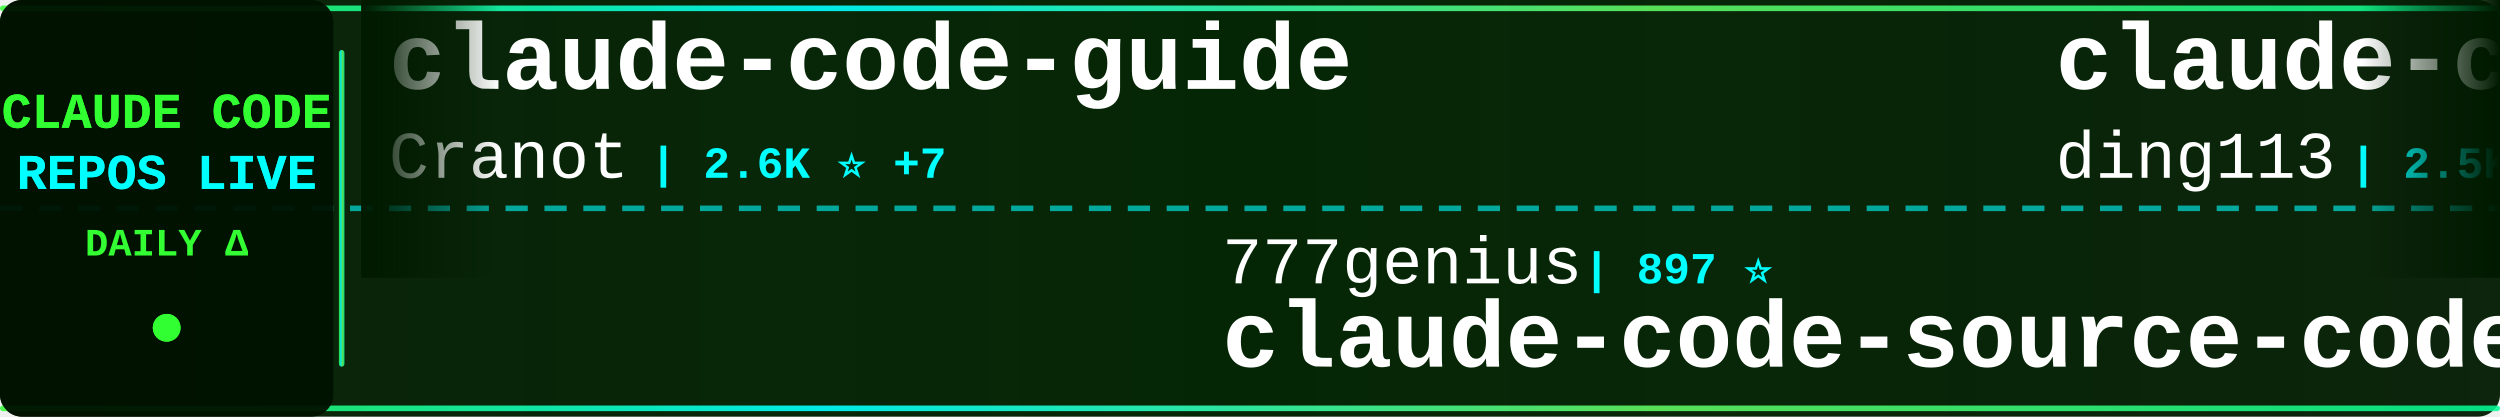
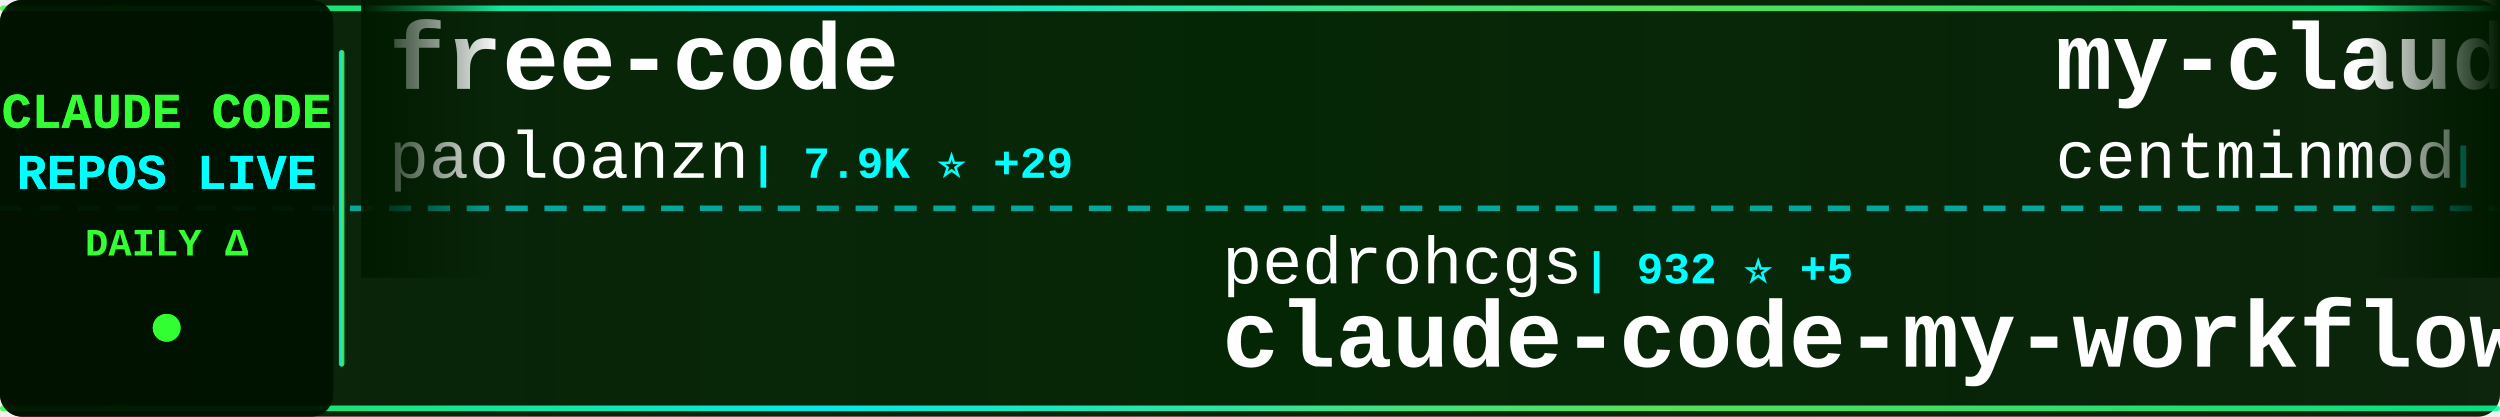
<svg xmlns="http://www.w3.org/2000/svg" width="900" height="150">
  <defs>
    <linearGradient id="tickerBg" x1="0%" y1="0%" x2="100%" y2="0%">
      <stop offset="0%" style="stop-color:#001a00;stop-opacity:0.95" />
      <stop offset="50%" style="stop-color:#002200;stop-opacity:0.98" />
      <stop offset="100%" style="stop-color:#001a00;stop-opacity:0.95" />
    </linearGradient>
    <linearGradient id="borderGrad" x1="0%" y1="0%" x2="100%" y2="0%">
      <stop offset="0%" style="stop-color:#33ff33;stop-opacity:0.85">
        <animate attributeName="stop-opacity" values="0.85;1;0.85" dur="2s" repeatCount="indefinite" />
      </stop>
      <stop offset="33%" style="stop-color:#00ffff;stop-opacity:0.9">
        <animate attributeName="stop-opacity" values="0.9;1;0.9" dur="2.2s" repeatCount="indefinite" />
      </stop>
      <stop offset="66%" style="stop-color:#66ff66;stop-opacity:0.85">
        <animate attributeName="stop-opacity" values="0.85;1;0.85" dur="1.8s" repeatCount="indefinite" />
      </stop>
      <stop offset="100%" style="stop-color:#00ff99;stop-opacity:0.85">
        <animate attributeName="stop-opacity" values="0.85;1;0.85" dur="2s" repeatCount="indefinite" />
      </stop>
    </linearGradient>
    <filter id="textGlow">
      <feGaussianBlur stdDeviation="0.1" result="coloredBlur" />
      <feMerge>
        <feMergeNode in="coloredBlur" />
        <feMergeNode in="SourceGraphic" />
      </feMerge>
    </filter>
    <filter id="metricGlow">
      <feGaussianBlur stdDeviation="0.2" result="coloredBlur" />
      <feMerge>
        <feMergeNode in="coloredBlur" />
        <feMergeNode in="SourceGraphic" />
      </feMerge>
    </filter>
    <linearGradient id="leftFade" x1="0%" y1="0%" x2="100%" y2="0%">
      <stop offset="0%" style="stop-color:#001a00;stop-opacity:1" />
      <stop offset="100%" style="stop-color:#001a00;stop-opacity:0" />
    </linearGradient>
    <linearGradient id="rightFade" x1="0%" y1="0%" x2="100%" y2="0%">
      <stop offset="0%" style="stop-color:#001a00;stop-opacity:0" />
      <stop offset="100%" style="stop-color:#001a00;stop-opacity:1" />
    </linearGradient>
  </defs>
  <rect width="900" height="150" fill="url(#tickerBg)" rx="8" />
  <rect x="0" y="2" width="900" height="2" fill="url(#borderGrad)" rx="1" />
  <rect x="0" y="146" width="900" height="2" fill="url(#borderGrad)" rx="1" />
  <line x1="0" y1="75" x2="900" y2="75" stroke="#00ffff" stroke-width="2" stroke-dasharray="8 6" opacity="0.6" />
  <rect x="0" y="0" width="120" height="150" fill="#001100" opacity="0.95" rx="8" />
  <text x="60" y="46" font-family="'Courier New', monospace" font-size="18" font-weight="bold" fill="#33ff33" text-anchor="middle" filter="url(#textGlow)">
    CLAUDE CODE
  </text>
  <text x="60" y="68" font-family="'Courier New', monospace" font-size="18" font-weight="bold" fill="#00ffff" text-anchor="middle" filter="url(#textGlow)">
    REPOS LIVE
  </text>
  <text x="60" y="92" font-family="'Courier New', monospace" font-size="14" font-weight="bold" fill="#33ff33" text-anchor="middle">
    DAILY Δ
  </text>
  <circle cx="60" cy="118" r="5" fill="#33ff33" filter="url(#metricGlow)">
    <animate attributeName="r" values="4;6;4" dur="1.5s" repeatCount="indefinite" />
    <animate attributeName="opacity" values="0.6;1;0.6" dur="1.5s" repeatCount="indefinite" />
  </circle>
  <rect x="122" y="18" width="2" height="114" fill="url(#borderGrad)" rx="1" />
  <clipPath id="tickerClip">
    <rect x="130" y="0" width="770" height="150" />
  </clipPath>
  <g clip-path="url(#tickerClip)">
    <g id="tickerItems">
      <animateTransform attributeName="transform" attributeType="XML" type="translate" from="0 0" to="-3000 0" dur="54s" repeatCount="indefinite" />
      <g transform="translate(0, 0)">
-         <text x="140" y="32" font-family="'Courier New', monospace" font-size="34" font-weight="bold" fill="#ffffff">claude-code-guide</text>
-         <text x="140" y="64" font-family="'Courier New', monospace" font-size="24" font-weight="normal" fill="#ffffff" opacity="1.0">Cranot</text>
-         <text x="234" y="64" font-family="'Courier New', monospace" font-size="16" font-weight="bold" fill="#00ffff"> | 2.6K ⭐ +7</text>
+         <text x="140" y="32" font-family="'Courier New', monospace" font-size="34" font-weight="bold" fill="#ffffff">free-code</text>
+         <text x="140" y="64" font-family="'Courier New', monospace" font-size="24" font-weight="normal" fill="#ffffff" opacity="1.0">paoloanzn</text>
+         <text x="270" y="64" font-family="'Courier New', monospace" font-size="16" font-weight="bold" fill="#00ffff"> | 7.9K ⭐ +29</text>
      </g>
      <g transform="translate(300, 0)">
-         <text x="140" y="102" font-family="'Courier New', monospace" font-size="24" font-weight="normal" fill="#ffffff" opacity="1.0">777genius</text>
-         <text x="270" y="102" font-family="'Courier New', monospace" font-size="16" font-weight="bold" fill="#00ffff"> | 897 ⭐</text>
-         <text x="140" y="132" font-family="'Courier New', monospace" font-size="34" font-weight="bold" fill="#ffffff">claude-code-source-code</text>
+         <text x="140" y="102" font-family="'Courier New', monospace" font-size="24" font-weight="normal" fill="#ffffff" opacity="1.0">pedrohcgs</text>
+         <text x="270" y="102" font-family="'Courier New', monospace" font-size="16" font-weight="bold" fill="#00ffff"> | 932 ⭐ +5</text>
+         <text x="140" y="132" font-family="'Courier New', monospace" font-size="34" font-weight="bold" fill="#ffffff">claude-code-my-workflow</text>
      </g>
      <g transform="translate(600, 0)">
-         <text x="140" y="32" font-family="'Courier New', monospace" font-size="34" font-weight="bold" fill="#ffffff">claude-code-hub</text>
-         <text x="140" y="64" font-family="'Courier New', monospace" font-size="24" font-weight="normal" fill="#ffffff" opacity="1.0">ding113</text>
-         <text x="246" y="64" font-family="'Courier New', monospace" font-size="16" font-weight="bold" fill="#00ffff"> | 2.5K ⭐ +15</text>
+         <text x="140" y="32" font-family="'Courier New', monospace" font-size="34" font-weight="bold" fill="#ffffff">my-claude-code-setup</text>
+         <text x="140" y="64" font-family="'Courier New', monospace" font-size="24" font-weight="normal" fill="#ffffff" opacity="1.0">centminmod</text>
+         <text x="282" y="64" font-family="'Courier New', monospace" font-size="16" font-weight="bold" fill="#00ffff"> | 2.2K ⭐ +3</text>
      </g>
      <g transform="translate(900, 0)">
-         <text x="140" y="102" font-family="'Courier New', monospace" font-size="24" font-weight="normal" fill="#ffffff" opacity="1.0">wanshuiyin</text>
-         <text x="282" y="102" font-family="'Courier New', monospace" font-size="16" font-weight="bold" fill="#00ffff"> | 6.9K ⭐ +99</text>
-         <text x="140" y="132" font-family="'Courier New', monospace" font-size="34" font-weight="bold" fill="#ffffff">Auto-claude-code-researc...</text>
+         <text x="140" y="102" font-family="'Courier New', monospace" font-size="24" font-weight="normal" fill="#ffffff" opacity="1.0">huangserva</text>
+         <text x="282" y="102" font-family="'Courier New', monospace" font-size="16" font-weight="bold" fill="#00ffff"> | 552 ⭐</text>
+         <text x="140" y="132" font-family="'Courier New', monospace" font-size="34" font-weight="bold" fill="#ffffff">claude-code-cli</text>
      </g>
      <g transform="translate(1200, 0)">
-         <text x="140" y="32" font-family="'Courier New', monospace" font-size="34" font-weight="bold" fill="#ffffff">claude-code-router</text>
-         <text x="140" y="64" font-family="'Courier New', monospace" font-size="24" font-weight="normal" fill="#ffffff" opacity="1.0">musistudio</text>
-         <text x="282" y="64" font-family="'Courier New', monospace" font-size="16" font-weight="bold" fill="#00ffff"> | 32.4K ⭐ +71</text>
+         <text x="140" y="32" font-family="'Courier New', monospace" font-size="34" font-weight="bold" fill="#ffffff">claude-code-guide</text>
+         <text x="140" y="64" font-family="'Courier New', monospace" font-size="24" font-weight="normal" fill="#ffffff" opacity="1.0">zebbern</text>
+         <text x="246" y="64" font-family="'Courier New', monospace" font-size="16" font-weight="bold" fill="#00ffff"> | 3.9K ⭐ +7</text>
      </g>
      <g transform="translate(1500, 0)">
-         <text x="140" y="102" font-family="'Courier New', monospace" font-size="24" font-weight="normal" fill="#ffffff" opacity="1.0">Yeachan-Heo</text>
-         <text x="294" y="102" font-family="'Courier New', monospace" font-size="16" font-weight="bold" fill="#00ffff"> | 29.6K ⭐ +262</text>
-         <text x="140" y="132" font-family="'Courier New', monospace" font-size="34" font-weight="bold" fill="#ffffff">oh-my-claudecode</text>
+         <text x="140" y="102" font-family="'Courier New', monospace" font-size="24" font-weight="normal" fill="#ffffff" opacity="1.0">fuergaosi233</text>
+         <text x="306" y="102" font-family="'Courier New', monospace" font-size="16" font-weight="bold" fill="#00ffff"> | 2.4K ⭐ +10</text>
+         <text x="140" y="132" font-family="'Courier New', monospace" font-size="34" font-weight="bold" fill="#ffffff">claude-code-proxy</text>
      </g>
      <g transform="translate(1800, 0)">
-         <text x="140" y="32" font-family="'Courier New', monospace" font-size="34" font-weight="bold" fill="#ffffff">nanoclaw</text>
-         <text x="140" y="64" font-family="'Courier New', monospace" font-size="24" font-weight="normal" fill="#ffffff" opacity="1.0">qwibitai</text>
-         <text x="258" y="64" font-family="'Courier New', monospace" font-size="16" font-weight="bold" fill="#00ffff"> | 27.4K ⭐ +62</text>
+         <text x="140" y="32" font-family="'Courier New', monospace" font-size="34" font-weight="bold" fill="#ffffff">claude-code-system-promp...</text>
+         <text x="140" y="64" font-family="'Courier New', monospace" font-size="24" font-weight="normal" fill="#ffffff" opacity="1.0">Piebald-AI</text>
+         <text x="282" y="64" font-family="'Courier New', monospace" font-size="16" font-weight="bold" fill="#00ffff"> | 9.1K ⭐ +44</text>
      </g>
      <g transform="translate(2100, 0)">
-         <text x="140" y="102" font-family="'Courier New', monospace" font-size="24" font-weight="normal" fill="#ffffff" opacity="1.0">ponponon</text>
-         <text x="258" y="102" font-family="'Courier New', monospace" font-size="16" font-weight="bold" fill="#00ffff"> | 2.2K ⭐ +5</text>
-         <text x="140" y="132" font-family="'Courier New', monospace" font-size="34" font-weight="bold" fill="#ffffff">claude_code_src</text>
+         <text x="140" y="102" font-family="'Courier New', monospace" font-size="24" font-weight="normal" fill="#ffffff" opacity="1.0">garrytan</text>
+         <text x="258" y="102" font-family="'Courier New', monospace" font-size="16" font-weight="bold" fill="#00ffff"> | 74.9K ⭐ +963</text>
+         <text x="140" y="132" font-family="'Courier New', monospace" font-size="34" font-weight="bold" fill="#ffffff">gstack</text>
      </g>
      <g transform="translate(2400, 0)">
-         <text x="140" y="32" font-family="'Courier New', monospace" font-size="34" font-weight="bold" fill="#ffffff">ClaudeCodeAgents</text>
-         <text x="140" y="64" font-family="'Courier New', monospace" font-size="24" font-weight="normal" fill="#ffffff" opacity="1.0">darcyegb</text>
-         <text x="258" y="64" font-family="'Courier New', monospace" font-size="16" font-weight="bold" fill="#00ffff"> | 661 ⭐</text>
+         <text x="140" y="32" font-family="'Courier New', monospace" font-size="34" font-weight="bold" fill="#ffffff">claude-code-source-build</text>
+         <text x="140" y="64" font-family="'Courier New', monospace" font-size="24" font-weight="normal" fill="#ffffff" opacity="1.0">andrew-kramer-inno</text>
+         <text x="378" y="64" font-family="'Courier New', monospace" font-size="16" font-weight="bold" fill="#00ffff"> | 573 ⭐ +3</text>
      </g>
      <g transform="translate(2700, 0)">
-         <text x="140" y="102" font-family="'Courier New', monospace" font-size="24" font-weight="normal" fill="#ffffff" opacity="1.0">frankbria</text>
-         <text x="270" y="102" font-family="'Courier New', monospace" font-size="16" font-weight="bold" fill="#00ffff"> | 8.7K ⭐ +20</text>
-         <text x="140" y="132" font-family="'Courier New', monospace" font-size="34" font-weight="bold" fill="#ffffff">ralph-claude-code</text>
+         <text x="140" y="102" font-family="'Courier New', monospace" font-size="24" font-weight="normal" fill="#ffffff" opacity="1.0">Hyper66666</text>
+         <text x="282" y="102" font-family="'Courier New', monospace" font-size="16" font-weight="bold" fill="#00ffff"> | 206 ⭐</text>
+         <text x="140" y="132" font-family="'Courier New', monospace" font-size="34" font-weight="bold" fill="#ffffff">claude-code-sourcemap</text>
      </g>
      <g transform="translate(3000, 0)">
-         <text x="140" y="32" font-family="'Courier New', monospace" font-size="34" font-weight="bold" fill="#ffffff">claude-code-guide</text>
-         <text x="140" y="64" font-family="'Courier New', monospace" font-size="24" font-weight="normal" fill="#ffffff" opacity="1.0">Cranot</text>
-         <text x="234" y="64" font-family="'Courier New', monospace" font-size="16" font-weight="bold" fill="#00ffff"> | 2.6K ⭐ +7</text>
+         <text x="140" y="32" font-family="'Courier New', monospace" font-size="34" font-weight="bold" fill="#ffffff">free-code</text>
+         <text x="140" y="64" font-family="'Courier New', monospace" font-size="24" font-weight="normal" fill="#ffffff" opacity="1.0">paoloanzn</text>
+         <text x="270" y="64" font-family="'Courier New', monospace" font-size="16" font-weight="bold" fill="#00ffff"> | 7.9K ⭐ +29</text>
      </g>
      <g transform="translate(3300, 0)">
-         <text x="140" y="102" font-family="'Courier New', monospace" font-size="24" font-weight="normal" fill="#ffffff" opacity="1.0">777genius</text>
-         <text x="270" y="102" font-family="'Courier New', monospace" font-size="16" font-weight="bold" fill="#00ffff"> | 897 ⭐</text>
-         <text x="140" y="132" font-family="'Courier New', monospace" font-size="34" font-weight="bold" fill="#ffffff">claude-code-source-code</text>
+         <text x="140" y="102" font-family="'Courier New', monospace" font-size="24" font-weight="normal" fill="#ffffff" opacity="1.0">pedrohcgs</text>
+         <text x="270" y="102" font-family="'Courier New', monospace" font-size="16" font-weight="bold" fill="#00ffff"> | 932 ⭐ +5</text>
+         <text x="140" y="132" font-family="'Courier New', monospace" font-size="34" font-weight="bold" fill="#ffffff">claude-code-my-workflow</text>
      </g>
      <g transform="translate(3600, 0)">
-         <text x="140" y="32" font-family="'Courier New', monospace" font-size="34" font-weight="bold" fill="#ffffff">claude-code-hub</text>
-         <text x="140" y="64" font-family="'Courier New', monospace" font-size="24" font-weight="normal" fill="#ffffff" opacity="1.0">ding113</text>
-         <text x="246" y="64" font-family="'Courier New', monospace" font-size="16" font-weight="bold" fill="#00ffff"> | 2.5K ⭐ +15</text>
+         <text x="140" y="32" font-family="'Courier New', monospace" font-size="34" font-weight="bold" fill="#ffffff">my-claude-code-setup</text>
+         <text x="140" y="64" font-family="'Courier New', monospace" font-size="24" font-weight="normal" fill="#ffffff" opacity="1.0">centminmod</text>
+         <text x="282" y="64" font-family="'Courier New', monospace" font-size="16" font-weight="bold" fill="#00ffff"> | 2.2K ⭐ +3</text>
      </g>
      <g transform="translate(3900, 0)">
-         <text x="140" y="102" font-family="'Courier New', monospace" font-size="24" font-weight="normal" fill="#ffffff" opacity="1.0">wanshuiyin</text>
-         <text x="282" y="102" font-family="'Courier New', monospace" font-size="16" font-weight="bold" fill="#00ffff"> | 6.9K ⭐ +99</text>
-         <text x="140" y="132" font-family="'Courier New', monospace" font-size="34" font-weight="bold" fill="#ffffff">Auto-claude-code-researc...</text>
+         <text x="140" y="102" font-family="'Courier New', monospace" font-size="24" font-weight="normal" fill="#ffffff" opacity="1.0">huangserva</text>
+         <text x="282" y="102" font-family="'Courier New', monospace" font-size="16" font-weight="bold" fill="#00ffff"> | 552 ⭐</text>
+         <text x="140" y="132" font-family="'Courier New', monospace" font-size="34" font-weight="bold" fill="#ffffff">claude-code-cli</text>
      </g>
    </g>
  </g>
  <rect x="130" y="0" width="50" height="100" fill="url(#leftFade)" />
  <rect x="850" y="0" width="50" height="100" fill="url(#rightFade)" />
</svg>
